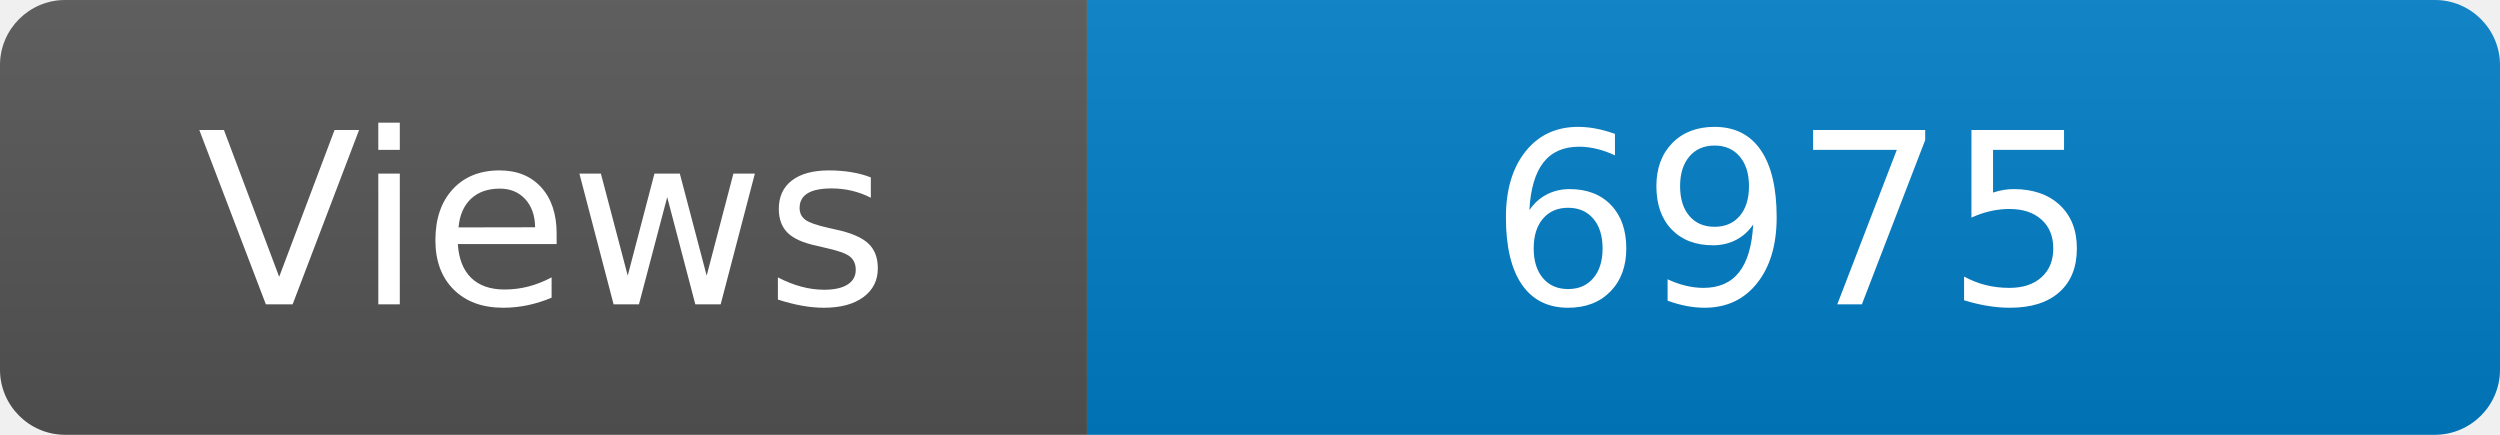
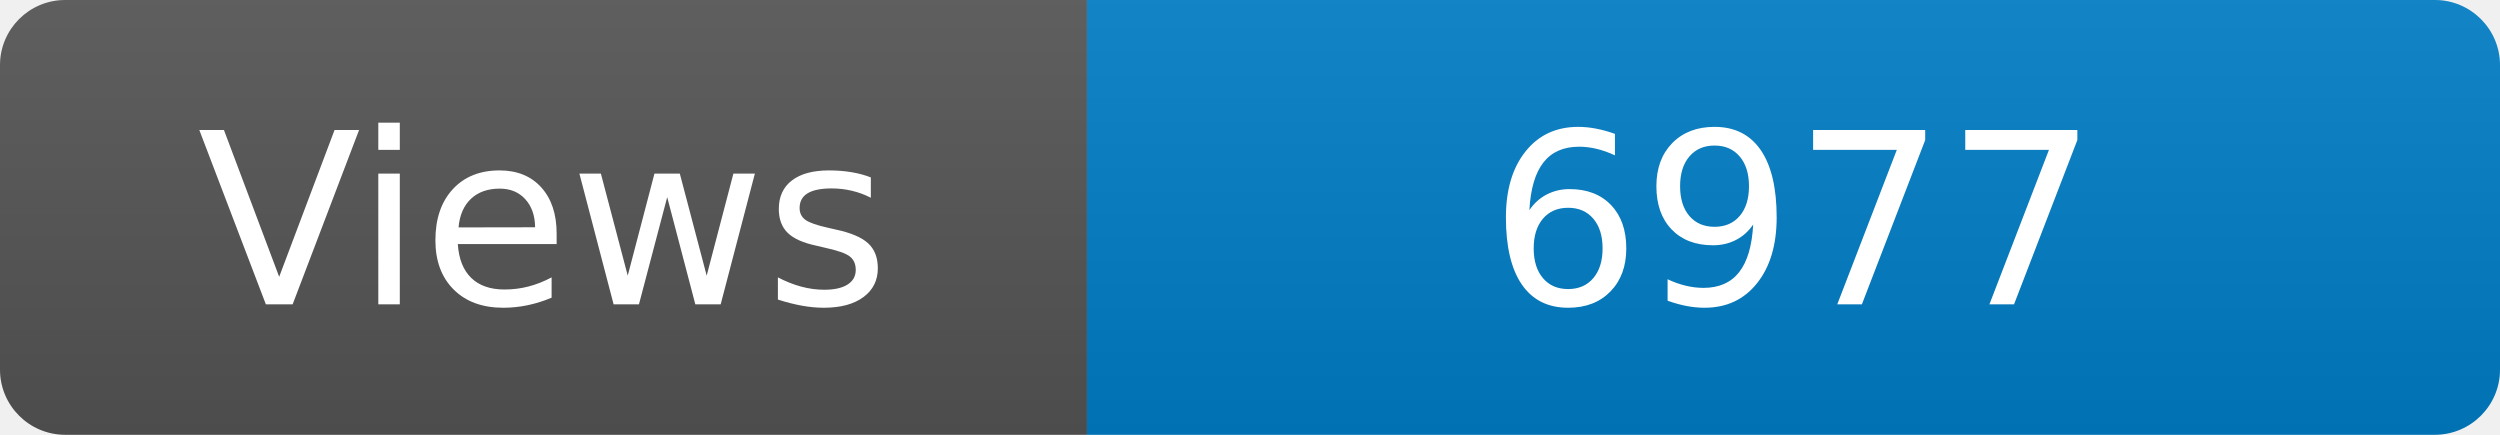
<svg xmlns="http://www.w3.org/2000/svg" width="115" height="20" role="img" aria-label="Maintained?: yes">
  <linearGradient id="s" x2="0" y2="100%">
    <stop offset="0" stop-color="#bbb" stop-opacity=".1" />
    <stop offset="1" stop-opacity=".1" />
  </linearGradient>
  <clipPath id="r">
    <rect width="115" height="20" rx="3" fill="#fff" />
  </clipPath>
  <g clip-path="url(#r)">
    <rect width="50" height="20" fill="#555" />
    <rect x="50" width="160" height="20" fill="#007ec6" />
    <rect width="115" height="20" fill="url(#s)" />
  </g>
  <g fill="#fff" text-anchor="middle" font-family="Verdana,Geneva,DejaVu Sans,sans-serif" font-size="110">
    <text x="250" y="140" transform="scale(.1)" fill="#fff">Views</text>
-     <text x="825" y="140" transform="scale(.1)" fill="#fff">6975</text>
+     <text x="825" y="140" transform="scale(.1)" fill="#fff">6977</text>
  </g>
</svg>
